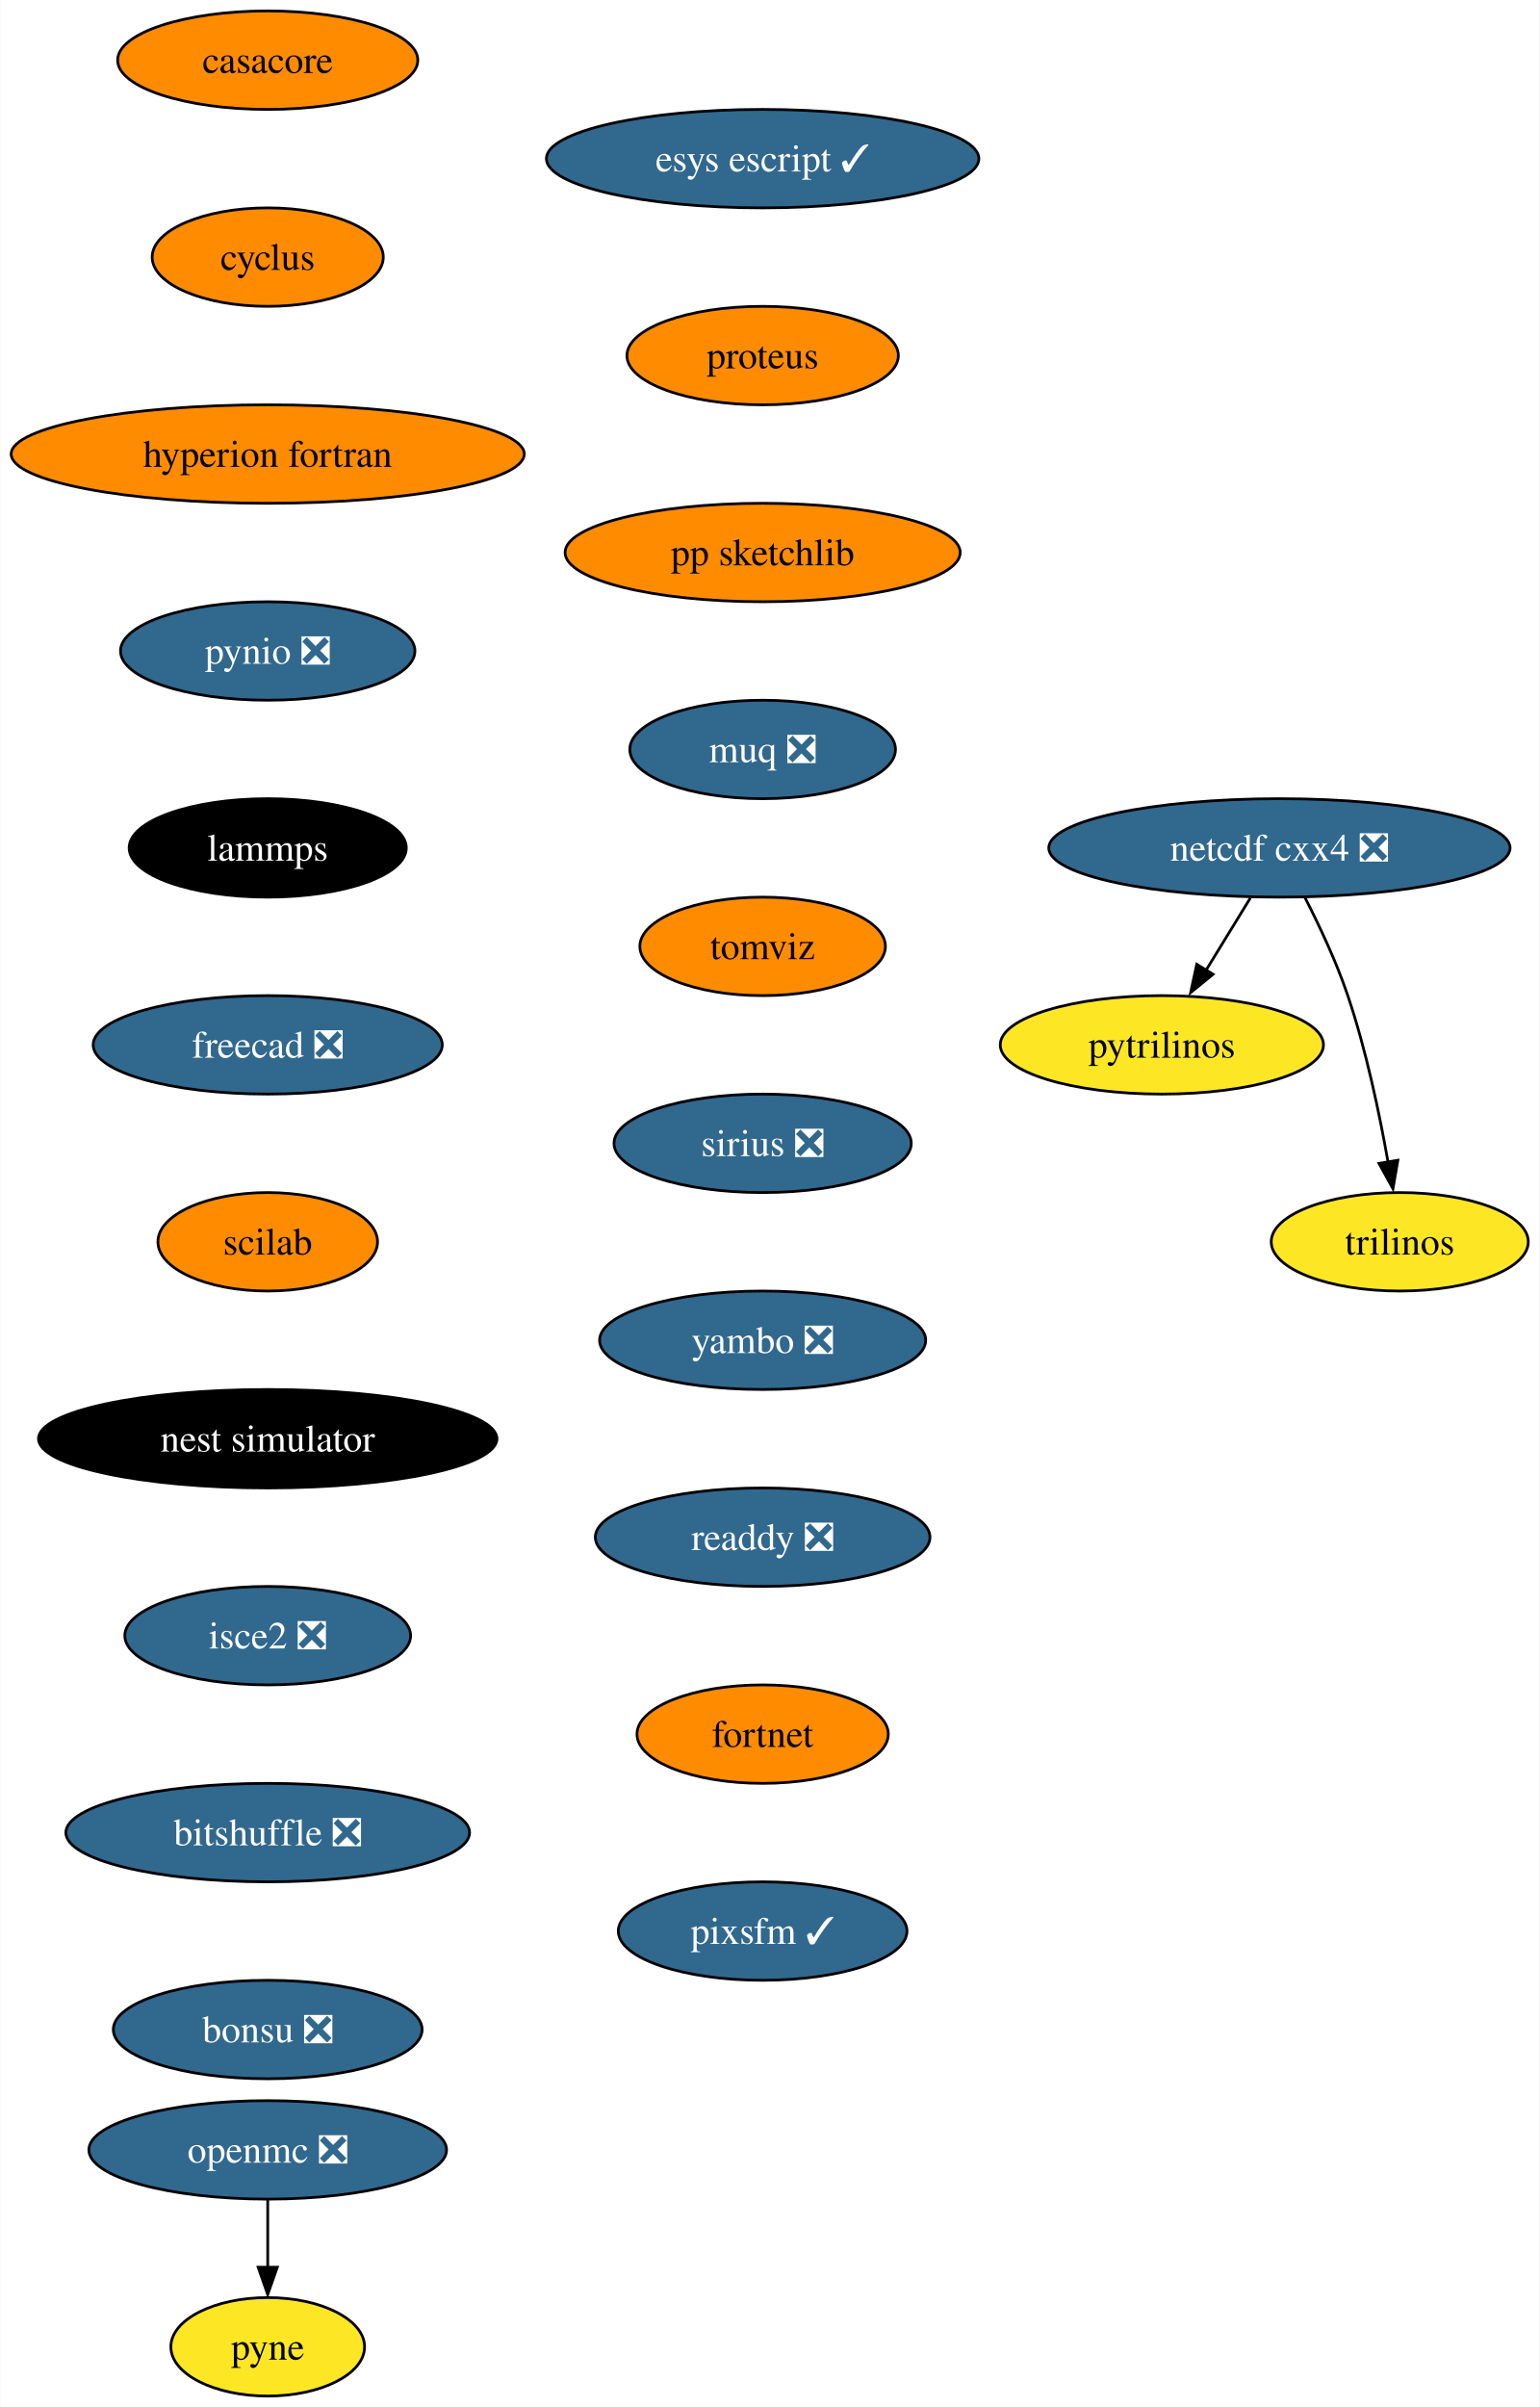
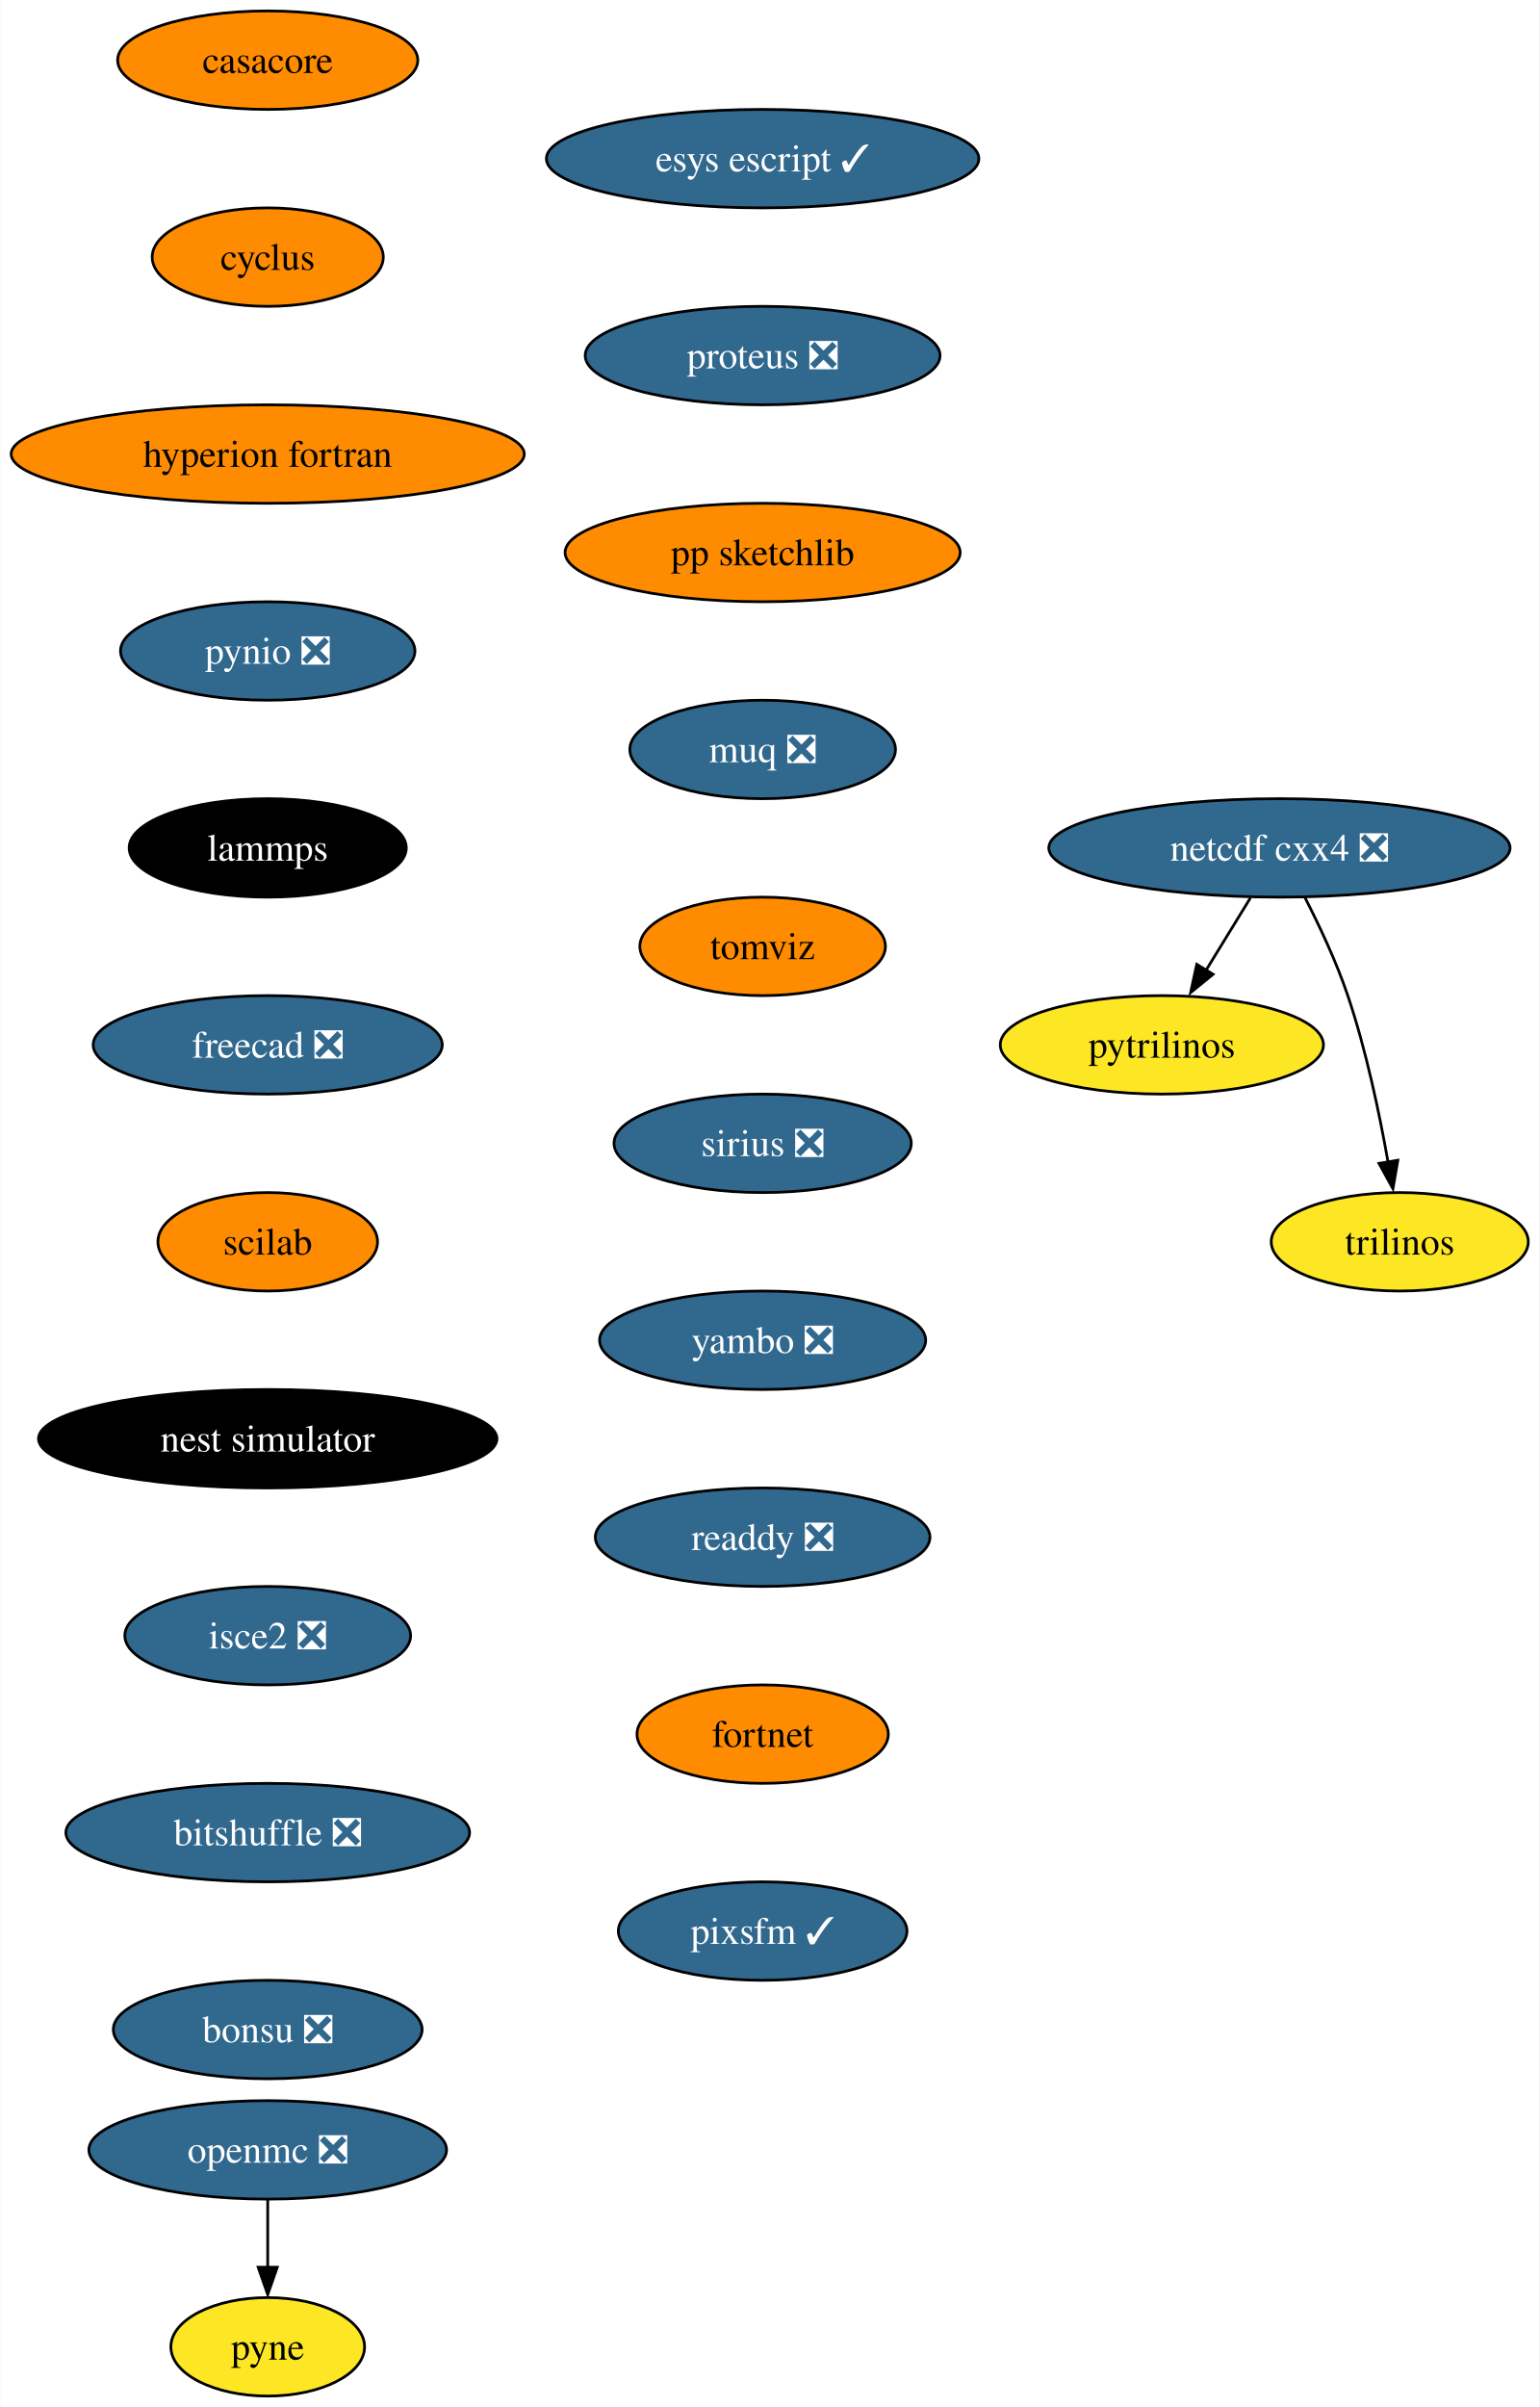
<svg xmlns="http://www.w3.org/2000/svg" xmlns:xlink="http://www.w3.org/1999/xlink" width="563pt" height="880pt" viewBox="0.00 0.00 562.82 880.00">
  <g id="graph0" class="graph" transform="scale(1 1) rotate(0) translate(4 876)">
    <polygon fill="white" stroke="none" points="-4,4 -4,-876 558.82,-876 558.82,4 -4,4" />
    <g id="node1" class="node">
      <g id="a_node1">
        <a xlink:href="https://github.com/conda-forge/casacore-feedstock" xlink:title="casacore">
          <ellipse fill="#ff8c00" stroke="black" cx="93.82" cy="-854" rx="54.89" ry="18" />
          <text text-anchor="middle" x="93.82" y="-849.33" font-family="Times,serif" font-size="14.00">casacore</text>
        </a>
      </g>
    </g>
    <g id="node2" class="node">
      <g id="a_node2">
        <a xlink:href="https://github.com/conda-forge/cyclus-feedstock" xlink:title="cyclus">
          <ellipse fill="#ff8c00" stroke="black" cx="93.82" cy="-782" rx="42.26" ry="18" />
          <text text-anchor="middle" x="93.82" y="-777.33" font-family="Times,serif" font-size="14.00">cyclus</text>
        </a>
      </g>
    </g>
    <g id="node3" class="node">
      <g id="a_node3">
        <a xlink:href="https://github.com/conda-forge/hyperion-fortran-feedstock" xlink:title="hyperion fortran">
          <ellipse fill="#ff8c00" stroke="black" cx="93.82" cy="-710" rx="93.82" ry="18" />
          <text text-anchor="middle" x="93.82" y="-705.33" font-family="Times,serif" font-size="14.00">hyperion fortran</text>
        </a>
      </g>
    </g>
    <g id="node4" class="node">
      <g id="a_node4">
        <a xlink:href="https://github.com/conda-forge/pynio-feedstock/pull/133" xlink:title="pynio ❎">
          <ellipse fill="#31688e" stroke="black" cx="93.82" cy="-638" rx="53.84" ry="18" />
          <text text-anchor="middle" x="93.82" y="-633.33" font-family="Times,serif" font-size="14.00" fill="white">pynio ❎</text>
        </a>
      </g>
    </g>
    <g id="node10" class="node">
      <g id="a_node10">
        <a xlink:href="https://github.com/conda-forge/lammps-feedstock" xlink:title="lammps">
          <ellipse fill="#000000" stroke="black" cx="93.82" cy="-566" rx="50.68" ry="18" />
          <text text-anchor="middle" x="93.82" y="-561.33" font-family="Times,serif" font-size="14.00" fill="white">lammps</text>
        </a>
      </g>
    </g>
    <g id="node5" class="node">
      <g id="a_node5">
        <a xlink:href="https://github.com/conda-forge/netcdf-cxx4-feedstock/pull/47" xlink:title="netcdf cxx4 ❎">
          <ellipse fill="#31688e" stroke="black" cx="463.82" cy="-566" rx="84.35" ry="18" />
          <text text-anchor="middle" x="463.82" y="-561.33" font-family="Times,serif" font-size="14.00" fill="white">netcdf cxx4 ❎</text>
        </a>
      </g>
    </g>
    <g id="node6" class="node">
      <g id="a_node6">
        <a xlink:href="https://github.com/conda-forge/pytrilinos-feedstock" xlink:title="pytrilinos">
          <ellipse fill="#fde725" stroke="black" cx="420.82" cy="-494" rx="59.1" ry="18" />
          <text text-anchor="middle" x="420.82" y="-489.32" font-family="Times,serif" font-size="14.00">pytrilinos</text>
        </a>
      </g>
    </g>
    <g id="edge4" class="edge">
      <path fill="none" stroke="black" d="M453.19,-547.7C448.3,-539.73 442.38,-530.1 436.96,-521.26" />
      <polygon fill="black" stroke="black" points="439.55,-519.79 431.33,-513.1 433.58,-523.46 439.55,-519.79" />
    </g>
    <g id="node7" class="node">
      <g id="a_node7">
        <a xlink:href="https://github.com/conda-forge/trilinos-feedstock" xlink:title="trilinos">
          <ellipse fill="#fde725" stroke="black" cx="507.82" cy="-422" rx="47" ry="18" />
          <text text-anchor="middle" x="507.82" y="-417.32" font-family="Times,serif" font-size="14.00">trilinos</text>
        </a>
      </g>
    </g>
    <g id="edge5" class="edge">
      <path fill="none" stroke="black" d="M473.2,-547.75C478.41,-537.59 484.66,-524.34 488.82,-512 495.54,-492.11 500.4,-468.88 503.53,-451.15" />
      <polygon fill="black" stroke="black" points="507.13,-451.82 505.33,-441.38 500.23,-450.66 507.13,-451.82" />
    </g>
    <g id="node8" class="node">
      <g id="a_node8">
        <a xlink:href="https://github.com/conda-forge/openmc-feedstock/pull/65" xlink:title="openmc ❎">
          <ellipse fill="#31688e" stroke="black" cx="93.82" cy="-90" rx="65.41" ry="18" />
          <text text-anchor="middle" x="93.82" y="-85.33" font-family="Times,serif" font-size="14.00" fill="white">openmc ❎</text>
        </a>
      </g>
    </g>
    <g id="node9" class="node">
      <g id="a_node9">
        <a xlink:href="https://github.com/conda-forge/pyne-feedstock" xlink:title="pyne">
          <ellipse fill="#fde725" stroke="black" cx="93.82" cy="-18" rx="35.42" ry="18" />
          <text text-anchor="middle" x="93.82" y="-13.32" font-family="Times,serif" font-size="14.00">pyne</text>
        </a>
      </g>
    </g>
    <g id="edge6" class="edge">
      <path fill="none" stroke="black" d="M93.82,-71.7C93.82,-64.24 93.82,-55.32 93.82,-46.97" />
      <polygon fill="black" stroke="black" points="97.32,-47.1 93.82,-37.1 90.32,-47.1 97.32,-47.1" />
    </g>
    <g id="node11" class="node">
      <g id="a_node11">
        <a xlink:href="https://github.com/conda-forge/freecad-feedstock/pull/108" xlink:title="freecad ❎">
          <ellipse fill="#31688e" stroke="black" cx="93.82" cy="-494" rx="63.84" ry="18" />
          <text text-anchor="middle" x="93.82" y="-489.32" font-family="Times,serif" font-size="14.00" fill="white">freecad ❎</text>
        </a>
      </g>
    </g>
    <g id="node12" class="node">
      <g id="a_node12">
        <a xlink:href="https://github.com/conda-forge/scilab-feedstock" xlink:title="scilab">
          <ellipse fill="#ff8c00" stroke="black" cx="93.82" cy="-422" rx="40.16" ry="18" />
          <text text-anchor="middle" x="93.82" y="-417.32" font-family="Times,serif" font-size="14.00">scilab</text>
        </a>
      </g>
    </g>
    <g id="node13" class="node">
      <g id="a_node13">
        <a xlink:href="https://github.com/conda-forge/nest-simulator-feedstock" xlink:title="nest simulator">
          <ellipse fill="#000000" stroke="black" cx="93.82" cy="-350" rx="83.83" ry="18" />
          <text text-anchor="middle" x="93.82" y="-345.32" font-family="Times,serif" font-size="14.00" fill="white">nest simulator</text>
        </a>
      </g>
    </g>
    <g id="node14" class="node">
      <g id="a_node14">
        <a xlink:href="https://github.com/conda-forge/isce2-feedstock/pull/65" xlink:title="isce2 ❎">
          <ellipse fill="#31688e" stroke="black" cx="93.82" cy="-278" rx="52.26" ry="18" />
          <text text-anchor="middle" x="93.82" y="-273.32" font-family="Times,serif" font-size="14.00" fill="white">isce2 ❎</text>
        </a>
      </g>
    </g>
    <g id="node15" class="node">
      <g id="a_node15">
        <a xlink:href="https://github.com/conda-forge/bitshuffle-feedstock/pull/39" xlink:title="bitshuffle ❎">
          <ellipse fill="#31688e" stroke="black" cx="93.82" cy="-206" rx="73.83" ry="18" />
          <text text-anchor="middle" x="93.82" y="-201.33" font-family="Times,serif" font-size="14.00" fill="white">bitshuffle ❎</text>
        </a>
      </g>
    </g>
    <g id="node16" class="node">
      <g id="a_node16">
        <a xlink:href="https://github.com/conda-forge/bonsu-feedstock/pull/62" xlink:title="bonsu ❎">
          <ellipse fill="#31688e" stroke="black" cx="93.82" cy="-134" rx="56.47" ry="18" />
          <text text-anchor="middle" x="93.82" y="-129.32" font-family="Times,serif" font-size="14.00" fill="white">bonsu ❎</text>
        </a>
      </g>
    </g>
    <g id="node17" class="node">
      <g id="a_node17">
        <a xlink:href="https://github.com/conda-forge/esys-escript-feedstock/pull/65" xlink:title="esys escript ✓">
          <ellipse fill="#31688e" stroke="black" cx="274.82" cy="-818" rx="79.09" ry="18" />
          <text text-anchor="middle" x="274.82" y="-813.33" font-family="Times,serif" font-size="14.00" fill="white">esys escript ✓</text>
        </a>
      </g>
    </g>
    <g id="node18" class="node">
      <g id="a_node18">
-         <a xlink:href="https://github.com/conda-forge/proteus-feedstock" xlink:title="proteus">
-           <ellipse fill="#ff8c00" stroke="black" cx="274.82" cy="-746" rx="49.63" ry="18" />
-           <text text-anchor="middle" x="274.82" y="-741.33" font-family="Times,serif" font-size="14.00">proteus</text>
+         <a xlink:href="https://github.com/conda-forge/proteus-feedstock/pull/60" xlink:title="proteus ❎">
+           <ellipse fill="#31688e" stroke="black" cx="274.82" cy="-746" rx="64.89" ry="18" />
+           <text text-anchor="middle" x="274.82" y="-741.33" font-family="Times,serif" font-size="14.00" fill="white">proteus ❎</text>
        </a>
      </g>
    </g>
    <g id="node19" class="node">
      <g id="a_node19">
        <a xlink:href="https://github.com/conda-forge/pp-sketchlib-feedstock" xlink:title="pp sketchlib">
          <ellipse fill="#ff8c00" stroke="black" cx="274.82" cy="-674" rx="72.25" ry="18" />
          <text text-anchor="middle" x="274.82" y="-669.33" font-family="Times,serif" font-size="14.00">pp sketchlib</text>
        </a>
      </g>
    </g>
    <g id="node20" class="node">
      <g id="a_node20">
        <a xlink:href="https://github.com/conda-forge/muq-feedstock/pull/33" xlink:title="muq ❎">
          <ellipse fill="#31688e" stroke="black" cx="274.82" cy="-602" rx="48.58" ry="18" />
          <text text-anchor="middle" x="274.82" y="-597.33" font-family="Times,serif" font-size="14.00" fill="white">muq ❎</text>
        </a>
      </g>
    </g>
    <g id="node21" class="node">
      <g id="a_node21">
        <a xlink:href="https://github.com/conda-forge/tomviz-feedstock" xlink:title="tomviz">
          <ellipse fill="#ff8c00" stroke="black" cx="274.82" cy="-530" rx="44.9" ry="18" />
          <text text-anchor="middle" x="274.82" y="-525.33" font-family="Times,serif" font-size="14.00">tomviz</text>
        </a>
      </g>
    </g>
    <g id="node22" class="node">
      <g id="a_node22">
        <a xlink:href="https://github.com/conda-forge/sirius-feedstock/pull/22" xlink:title="sirius ❎">
          <ellipse fill="#31688e" stroke="black" cx="274.82" cy="-458" rx="54.36" ry="18" />
          <text text-anchor="middle" x="274.82" y="-453.32" font-family="Times,serif" font-size="14.00" fill="white">sirius ❎</text>
        </a>
      </g>
    </g>
    <g id="node23" class="node">
      <g id="a_node23">
        <a xlink:href="https://github.com/conda-forge/yambo-feedstock/pull/20" xlink:title="yambo ❎">
          <ellipse fill="#31688e" stroke="black" cx="274.82" cy="-386" rx="59.63" ry="18" />
          <text text-anchor="middle" x="274.82" y="-381.32" font-family="Times,serif" font-size="14.00" fill="white">yambo ❎</text>
        </a>
      </g>
    </g>
    <g id="node24" class="node">
      <g id="a_node24">
        <a xlink:href="https://github.com/conda-forge/readdy-feedstock/pull/12" xlink:title="readdy ❎">
          <ellipse fill="#31688e" stroke="black" cx="274.82" cy="-314" rx="61.2" ry="18" />
          <text text-anchor="middle" x="274.82" y="-309.32" font-family="Times,serif" font-size="14.00" fill="white">readdy ❎</text>
        </a>
      </g>
    </g>
    <g id="node25" class="node">
      <g id="a_node25">
        <a xlink:href="https://github.com/conda-forge/fortnet-feedstock" xlink:title="fortnet">
          <ellipse fill="#ff8c00" stroke="black" cx="274.82" cy="-242" rx="45.95" ry="18" />
          <text text-anchor="middle" x="274.82" y="-237.32" font-family="Times,serif" font-size="14.00">fortnet</text>
        </a>
      </g>
    </g>
    <g id="node26" class="node">
      <g id="a_node26">
        <a xlink:href="https://github.com/conda-forge/pixsfm-feedstock/pull/8" xlink:title="pixsfm ✓">
          <ellipse fill="#31688e" stroke="black" cx="274.82" cy="-170" rx="52.79" ry="18" />
          <text text-anchor="middle" x="274.82" y="-165.32" font-family="Times,serif" font-size="14.00" fill="white">pixsfm ✓</text>
        </a>
      </g>
    </g>
  </g>
</svg>
